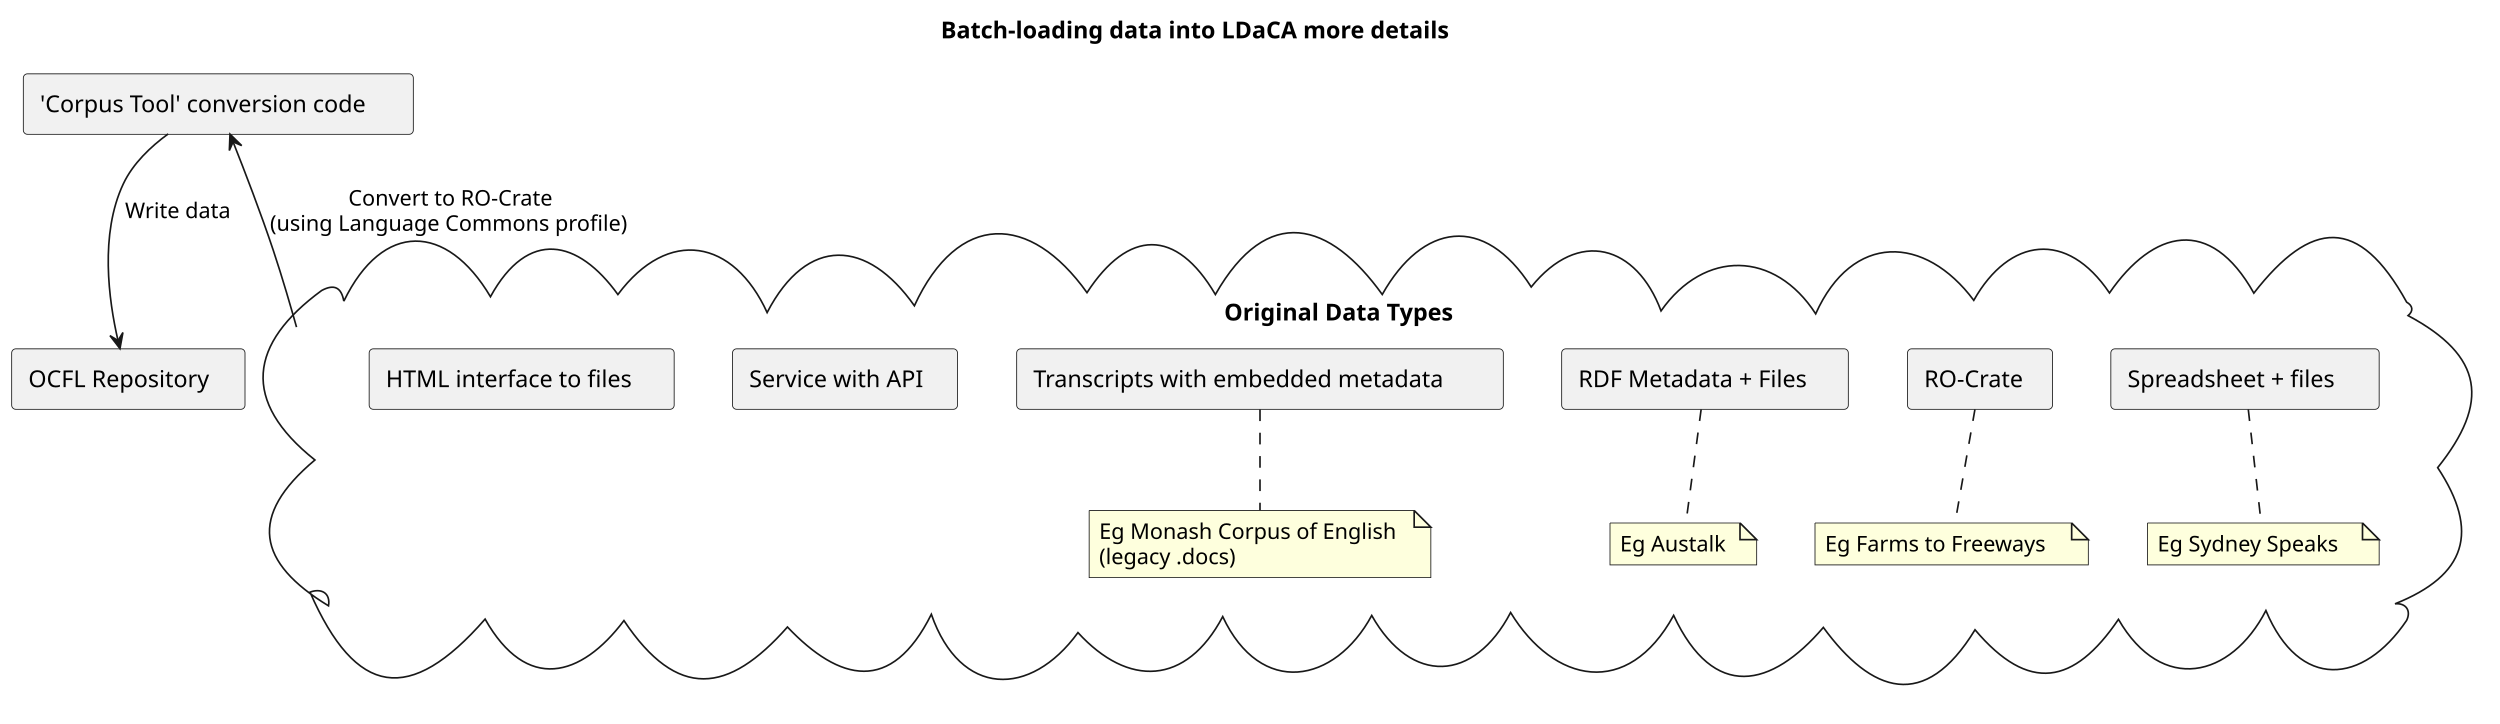
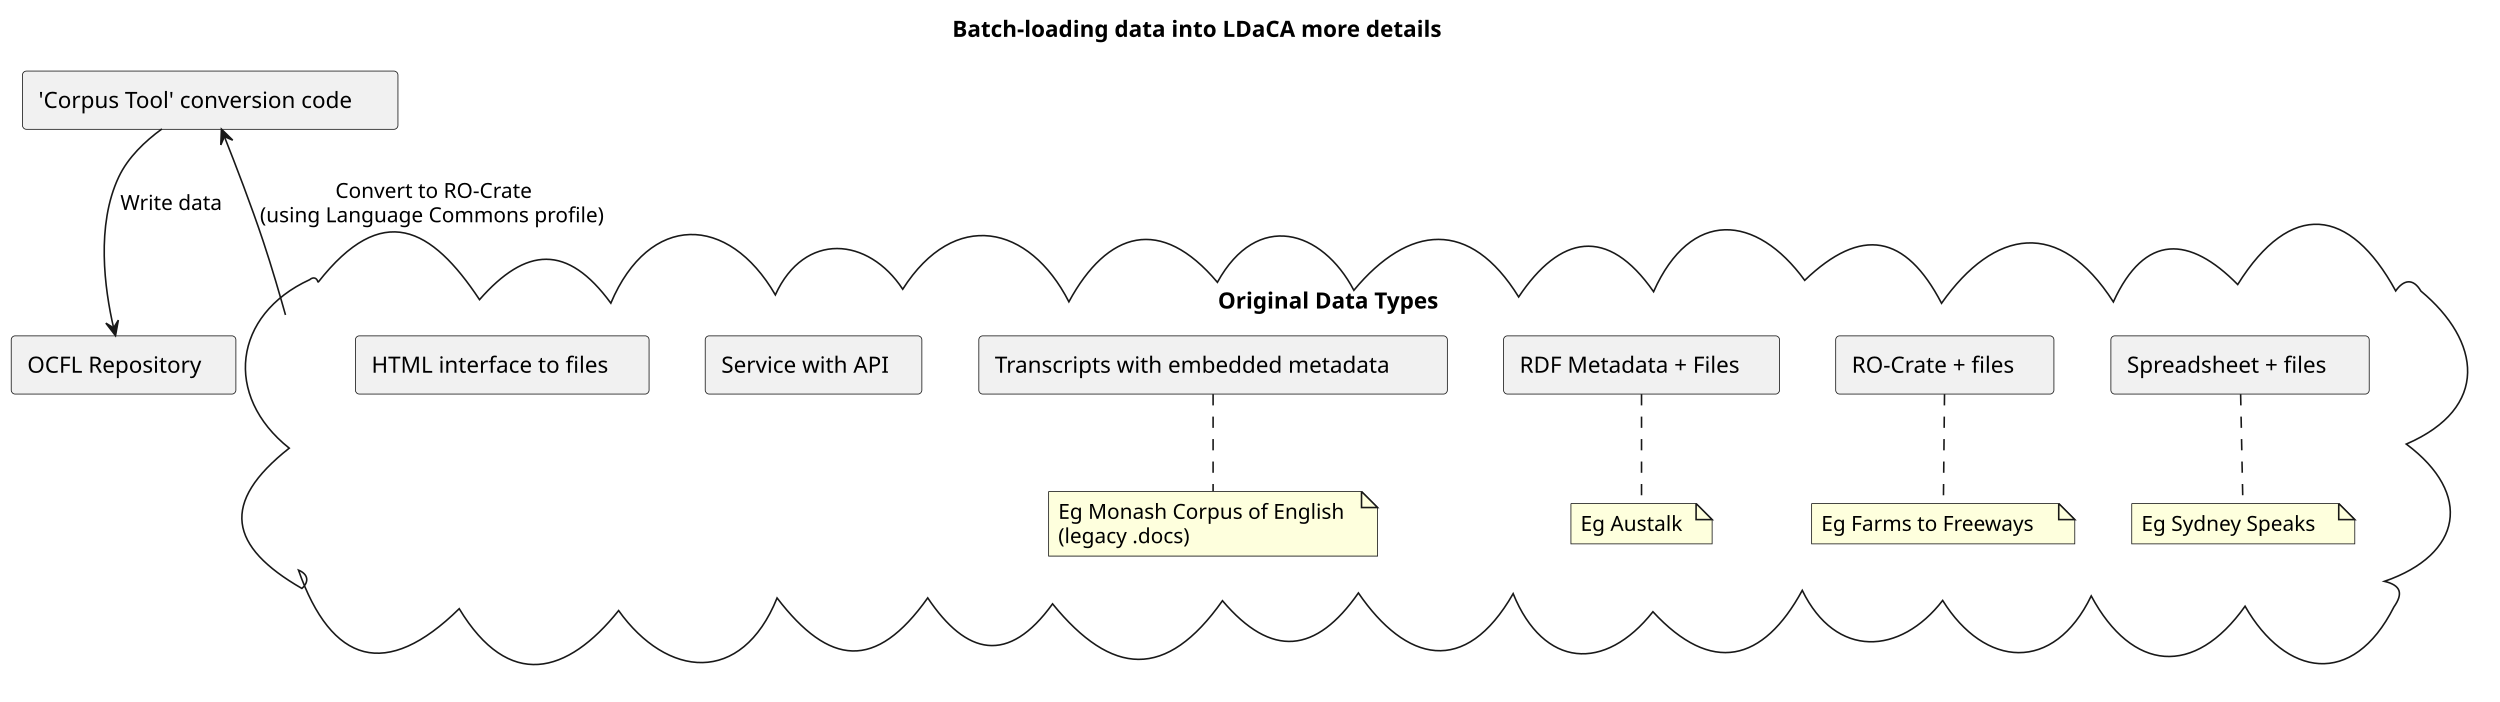
- <svg xmlns="http://www.w3.org/2000/svg" contentStyleType="text/css" height="434px" preserveAspectRatio="none" style="width:1500px;height:434px;background:#FFFFFF;" version="1.1" viewBox="0 0 1500 434" width="1500px" zoomAndPan="magnify">
+ <svg xmlns="http://www.w3.org/2000/svg" contentStyleType="text/css" height="437px" preserveAspectRatio="none" style="width:1558px;height:437px;background:#FFFFFF;" version="1.1" viewBox="0 0 1558 437" width="1558px" zoomAndPan="magnify">
  <defs />
  <g>
-     <rect fill="none" height="26.297" id="_title" style="stroke:none;stroke-width:1.0;" width="368" x="559.478" y="5" />
-     <text fill="#000000" font-family="sans-serif" font-size="14" font-weight="bold" lengthAdjust="spacing" textLength="358" x="564.478" y="22.995">Batch-loading data into LDaCA more details</text>
+     <rect fill="none" height="26.297" id="_title" style="stroke:none;stroke-width:1.0;" width="368" x="588.453" y="5" />
+     <text fill="#000000" font-family="sans-serif" font-size="14" font-weight="bold" lengthAdjust="spacing" textLength="358" x="593.453" y="22.995">Batch-loading data into LDaCA more details</text>
    <g id="cluster_data">
-       <path d="M206.293,180.728 C229.651,132.444 268.074,133.765 294.276,178.024 C316.846,136.873 346.892,143.625 370.737,176.711 C401.012,136.082 440.207,143.58 460.276,187.517 C484.393,141.12 520.537,143.573 548.631,183.444 C574.895,126.704 617.997,127.74 652.2,175.581 C676.93,137.612 705.628,136.521 729.226,176.696 C760.607,121.733 797.957,133.069 829.352,176.681 C853.352,134.07 890.352,127.82 918.727,172.186 C947.193,136.801 981.91,147.185 996.62,186.526 C1022.601,149.594 1064.851,150.274 1089.407,188.291 C1111.329,139.469 1154.81,140.758 1184.265,180.195 C1205.626,142.426 1240.207,137.907 1265.684,175.763 C1291.932,137.779 1326.168,129.275 1352.307,175.875 C1386.697,131.736 1415.295,129.285 1444,181.297 C1447.692,183.425 1448.195,186.495 1444.87,189.378 C1490.218,213.616 1493.956,241.427 1462.606,280.581 C1487.983,319.033 1479.825,345.216 1437,362.297 C1443.489,361.644 1446.85,366.334 1443.978,372.247 C1417.842,410.918 1379.631,414.334 1359.547,366.35 C1338.557,406.898 1297.157,416.625 1271.069,371.622 C1244.39,410.93 1217.319,416.01 1185.015,377.873 C1154.79,427.33 1122.857,415.881 1094.012,376.459 C1062.839,412.819 1028.301,420.827 1004.184,369.251 C976.662,419.435 932.251,410.031 906.365,367.524 C884.394,409.425 846.807,411.217 823.039,369.309 C800.939,410.183 756.404,418.584 733.631,369.981 C711.738,411.401 676.873,412.472 646.779,379.562 C618.262,418.77 576.217,418.517 558.807,368.599 C534.769,416.773 503.639,408.952 472.468,376.209 C436.995,416.39 406.378,420.237 374.368,372.35 C348.604,406.529 315.992,415.585 291.06,371.464 C245.842,423.173 213.572,418.254 186,355.297 C192.432,352.85 198.405,355.485 197.112,363.501 C154.405,337.513 148.647,309.729 188.945,275.994 C144.428,240.548 149.408,206.229 193,174.297 C200.441,170.294 204.844,172.344 206.293,180.728 " fill="none" style="stroke:#181818;stroke-width:1.0;" />
-       <text fill="#000000" font-family="sans-serif" font-size="14" font-weight="bold" lengthAdjust="spacing" textLength="161" x="734.5" y="192.292">Original Data Types</text>
+       <path d="M198.186,175.996 C238.345,124.709 268.96,141.697 298.834,186.742 C327.816,153.759 353.546,151.905 380.668,188.916 C404.648,132.447 453.819,133.106 483.195,183.751 C501.356,144.032 541.208,147.679 562.572,180.234 C594.827,129.738 641.352,139.803 666.133,188.071 C690.135,143.913 723.393,134.074 758.685,175.922 C783.43,131.031 823.842,143.082 843.725,180.919 C877.727,139.919 916.055,135.95 946.43,185.054 C972.075,146.67 1001.758,140.494 1030.508,181.776 C1053.686,129.822 1094.504,133.226 1124.695,174.706 C1159.986,140.865 1187.547,146.014 1209.969,188.992 C1242.826,142.39 1283.415,135.711 1317.049,188.153 C1336.674,145.105 1364.647,146.978 1394.535,177.317 C1427.496,124.589 1464.295,128.74 1493,181.297 C1497.932,174.279 1503.87,173.181 1508.709,181.393 C1546.158,212.588 1551.906,254.118 1499.618,276.759 C1541.32,307.792 1534.435,345.613 1486,362.297 C1496.301,364.774 1497.777,369.848 1491.876,378.281 C1466.221,429.089 1424.292,421.726 1399.127,377.802 C1367.534,422.28 1328.727,418.725 1303.257,371.406 C1279.838,419.853 1236.811,416.221 1210.665,374.197 C1184.276,408.367 1144.044,410.748 1123.173,367.926 C1098.754,412.757 1066.579,420.713 1030.105,381.235 C1000.213,419.04 961.989,416.526 942.997,369.978 C913.098,422.101 876.019,412.574 846.559,369.533 C820.133,407.324 792.482,410.462 761.841,374.368 C726.73,424.039 692.824,421.517 655.957,376.327 C628.399,414.482 602.182,408.425 578.16,372.608 C545.756,418.289 516.746,415.075 484.278,372.676 C462.034,427.583 415.455,422.461 385.525,380.514 C353.526,420.446 317.114,430.445 286.187,379.345 C240.762,423.997 206.642,413.892 186,355.297 C191.818,357.668 192.996,362.35 188.15,366.727 C142.737,340.608 136.929,313.436 180.243,279.293 C139.11,246.651 145.315,196.147 193,174.297 C195.189,172.409 197.593,173.015 198.186,175.996 " fill="none" style="stroke:#181818;stroke-width:1.0;" />
+       <text fill="#000000" font-family="sans-serif" font-size="14" font-weight="bold" lengthAdjust="spacing" textLength="161" x="759" y="192.292">Original Data Types</text>
    </g>
    <g id="elem_GMN4">
-       <path d="M1288.5,313.797 L1288.5,338.93 L1427.5,338.93 L1427.5,323.797 L1417.5,313.797 L1288.5,313.797 " fill="#FEFFDD" style="stroke:#181818;stroke-width:0.5;" />
-       <path d="M1417.5,313.797 L1417.5,323.797 L1427.5,323.797 L1417.5,313.797 " fill="#FEFFDD" style="stroke:#181818;stroke-width:1.0;" />
-       <text fill="#000000" font-family="sans-serif" font-size="13" lengthAdjust="spacing" textLength="118" x="1294.5" y="330.864">Eg Sydney Speaks</text>
+       <path d="M1328.5,313.797 L1328.5,338.93 L1467.5,338.93 L1467.5,323.797 L1457.5,313.797 L1328.5,313.797 " fill="#FEFFDD" style="stroke:#181818;stroke-width:0.5;" />
+       <path d="M1457.5,313.797 L1457.5,323.797 L1467.5,323.797 L1457.5,313.797 " fill="#FEFFDD" style="stroke:#181818;stroke-width:1.0;" />
+       <text fill="#000000" font-family="sans-serif" font-size="13" lengthAdjust="spacing" textLength="118" x="1334.5" y="330.864">Eg Sydney Speaks</text>
    </g>
    <g id="elem_GMN8">
-       <path d="M1089,313.797 L1089,338.93 L1253,338.93 L1253,323.797 L1243,313.797 L1089,313.797 " fill="#FEFFDD" style="stroke:#181818;stroke-width:0.5;" />
-       <path d="M1243,313.797 L1243,323.797 L1253,323.797 L1243,313.797 " fill="#FEFFDD" style="stroke:#181818;stroke-width:1.0;" />
-       <text fill="#000000" font-family="sans-serif" font-size="13" lengthAdjust="spacing" textLength="143" x="1095" y="330.864">Eg Farms to Freeways</text>
+       <path d="M1129,313.797 L1129,338.93 L1293,338.93 L1293,323.797 L1283,313.797 L1129,313.797 " fill="#FEFFDD" style="stroke:#181818;stroke-width:0.5;" />
+       <path d="M1283,313.797 L1283,323.797 L1293,323.797 L1283,313.797 " fill="#FEFFDD" style="stroke:#181818;stroke-width:1.0;" />
+       <text fill="#000000" font-family="sans-serif" font-size="13" lengthAdjust="spacing" textLength="143" x="1135" y="330.864">Eg Farms to Freeways</text>
    </g>
    <g id="elem_GMN12">
-       <path d="M966,313.797 L966,338.93 L1054,338.93 L1054,323.797 L1044,313.797 L966,313.797 " fill="#FEFFDD" style="stroke:#181818;stroke-width:0.5;" />
-       <path d="M1044,313.797 L1044,323.797 L1054,323.797 L1044,313.797 " fill="#FEFFDD" style="stroke:#181818;stroke-width:1.0;" />
-       <text fill="#000000" font-family="sans-serif" font-size="13" lengthAdjust="spacing" textLength="67" x="972" y="330.864">Eg Austalk</text>
+       <path d="M979,313.797 L979,338.93 L1067,338.93 L1067,323.797 L1057,313.797 L979,313.797 " fill="#FEFFDD" style="stroke:#181818;stroke-width:0.5;" />
+       <path d="M1057,313.797 L1057,323.797 L1067,323.797 L1057,313.797 " fill="#FEFFDD" style="stroke:#181818;stroke-width:1.0;" />
+       <text fill="#000000" font-family="sans-serif" font-size="13" lengthAdjust="spacing" textLength="67" x="985" y="330.864">Eg Austalk</text>
    </g>
    <g id="elem_GMN16">
      <path d="M653.5,306.297 L653.5,346.562 L858.5,346.562 L858.5,316.297 L848.5,306.297 L653.5,306.297 " fill="#FEFFDD" style="stroke:#181818;stroke-width:0.5;" />
      <path d="M848.5,306.297 L848.5,316.297 L858.5,316.297 L848.5,306.297 " fill="#FEFFDD" style="stroke:#181818;stroke-width:1.0;" />
      <text fill="#000000" font-family="sans-serif" font-size="13" lengthAdjust="spacing" textLength="184" x="659.5" y="323.364">Eg Monash Corpus of English</text>
      <text fill="#000000" font-family="sans-serif" font-size="13" lengthAdjust="spacing" textLength="90" x="659.5" y="338.497">(legacy .docs)</text>
    </g>
    <g id="elem_csv">
-       <rect fill="#F1F1F1" height="36.297" rx="2.5" ry="2.5" style="stroke:#181818;stroke-width:0.5;" width="161" x="1266.5" y="209.297" />
-       <text fill="#000000" font-family="sans-serif" font-size="14" lengthAdjust="spacing" textLength="141" x="1276.5" y="232.292">Spreadsheet + files</text>
+       <rect fill="#F1F1F1" height="36.297" rx="2.5" ry="2.5" style="stroke:#181818;stroke-width:0.5;" width="161" x="1315.5" y="209.297" />
+       <text fill="#000000" font-family="sans-serif" font-size="14" lengthAdjust="spacing" textLength="141" x="1325.5" y="232.292">Spreadsheet + files</text>
    </g>
    <g id="elem_crate">
-       <rect fill="#F1F1F1" height="36.297" rx="2.5" ry="2.5" style="stroke:#181818;stroke-width:0.5;" width="87" x="1144.5" y="209.297" />
-       <text fill="#000000" font-family="sans-serif" font-size="14" lengthAdjust="spacing" textLength="67" x="1154.5" y="232.292">RO-Crate</text>
+       <rect fill="#F1F1F1" height="36.297" rx="2.5" ry="2.5" style="stroke:#181818;stroke-width:0.5;" width="136" x="1144" y="209.297" />
+       <text fill="#000000" font-family="sans-serif" font-size="14" lengthAdjust="spacing" textLength="116" x="1154" y="232.292">RO-Crate + files</text>
    </g>
    <g id="elem_rdf">
      <rect fill="#F1F1F1" height="36.297" rx="2.5" ry="2.5" style="stroke:#181818;stroke-width:0.5;" width="172" x="937" y="209.297" />
      <text fill="#000000" font-family="sans-serif" font-size="14" lengthAdjust="spacing" textLength="152" x="947" y="232.292">RDF Metadata + Files</text>
    </g>
    <g id="elem_word">
      <rect fill="#F1F1F1" height="36.297" rx="2.5" ry="2.5" style="stroke:#181818;stroke-width:0.5;" width="292" x="610" y="209.297" />
      <text fill="#000000" font-family="sans-serif" font-size="14" lengthAdjust="spacing" textLength="272" x="620" y="232.292">Transcripts with embedded metadata</text>
    </g>
    <g id="elem_Service with API">
      <rect fill="#F1F1F1" height="36.297" rx="2.5" ry="2.5" style="stroke:#181818;stroke-width:0.5;" width="135" x="439.5" y="209.297" />
      <text fill="#000000" font-family="sans-serif" font-size="14" lengthAdjust="spacing" textLength="115" x="449.5" y="232.292">Service with API</text>
    </g>
    <g id="elem_HTML interface to files">
      <rect fill="#F1F1F1" height="36.297" rx="2.5" ry="2.5" style="stroke:#181818;stroke-width:0.5;" width="183" x="221.5" y="209.297" />
      <text fill="#000000" font-family="sans-serif" font-size="14" lengthAdjust="spacing" textLength="163" x="231.5" y="232.292">HTML interface to files</text>
    </g>
    <g id="elem_ct">
      <rect fill="#F1F1F1" height="36.297" rx="2.5" ry="2.5" style="stroke:#181818;stroke-width:0.5;" width="234" x="14" y="44.297" />
      <text fill="#000000" font-family="sans-serif" font-size="14" lengthAdjust="spacing" textLength="214" x="24" y="67.292">'Corpus Tool' conversion code</text>
    </g>
    <g id="elem_repo">
      <rect fill="#F1F1F1" height="36.297" rx="2.5" ry="2.5" style="stroke:#181818;stroke-width:0.5;" width="140" x="7" y="209.297" />
      <text fill="#000000" font-family="sans-serif" font-size="14" lengthAdjust="spacing" textLength="120" x="17" y="232.292">OCFL Repository</text>
    </g>
    <g id="link_csv_GMN4">
-       <path d="M1348.97,245.639 C1351.19,265.256 1354.75,296.668 1356.67,313.59 " fill="none" id="csv-GMN4" style="stroke:#181818;stroke-width:1.0;stroke-dasharray:7.0,7.0;" />
+       <path d="M1396.36,245.639 C1396.76,265.256 1397.41,296.668 1397.76,313.59 " fill="none" id="csv-GMN4" style="stroke:#181818;stroke-width:1.0;stroke-dasharray:7.0,7.0;" />
    </g>
    <g id="link_crate_GMN8">
-       <path d="M1184.96,245.639 C1181.52,265.256 1176.02,296.668 1173.05,313.59 " fill="none" id="crate-GMN8" style="stroke:#181818;stroke-width:1.0;stroke-dasharray:7.0,7.0;" />
+       <path d="M1211.82,245.639 C1211.62,265.256 1211.3,296.668 1211.12,313.59 " fill="none" id="crate-GMN8" style="stroke:#181818;stroke-width:1.0;stroke-dasharray:7.0,7.0;" />
    </g>
    <g id="link_rdf_GMN12">
-       <path d="M1020.68,245.639 C1018.05,265.256 1013.84,296.668 1011.57,313.59 " fill="none" id="rdf-GMN12" style="stroke:#181818;stroke-width:1.0;stroke-dasharray:7.0,7.0;" />
+       <path d="M1023,245.639 C1023,265.256 1023,296.668 1023,313.59 " fill="none" id="rdf-GMN12" style="stroke:#181818;stroke-width:1.0;stroke-dasharray:7.0,7.0;" />
    </g>
    <g id="link_word_GMN16">
      <path d="M756,245.639 C756,262.641 756,288.502 756,306.111 " fill="none" id="word-GMN16" style="stroke:#181818;stroke-width:1.0;stroke-dasharray:7.0,7.0;" />
    </g>
    <g id="link_ct_data">
      <path d="M139.871,85.2 C146.816,102.688 156.52,127.887 164,150.297 C166.696,158.375 169.377,166.998 171.892,175.429 C173.149,179.644 174.365,183.81 175.52,187.837 C176.098,189.85 176.66,191.828 177.206,193.76 C177.342,194.243 177.477,194.723 177.611,195.2 C177.678,195.438 177.745,195.676 177.811,195.912 C177.845,196.031 177.878,196.149 177.911,196.267 " fill="none" id="ct-backto-data" style="stroke:#181818;stroke-width:1.0;" />
      <polygon fill="#181818" points="137.989,80.481,137.609,90.322,139.842,85.125,145.039,87.358,137.989,80.481" style="stroke:#181818;stroke-width:1.0;" />
      <text fill="#000000" font-family="sans-serif" font-size="13" lengthAdjust="spacing" textLength="131" x="209" y="123.364">Convert to RO-Crate</text>
      <text fill="#000000" font-family="sans-serif" font-size="13" lengthAdjust="spacing" textLength="225" x="162" y="138.497">(using Language Commons profile)</text>
    </g>
    <g id="link_ct_repo">
      <path d="M100.896,80.349 C90.365,88.02 79.744,98.116 74,110.297 C59.802,140.407 65.183,179.978 70.783,204.251 " fill="none" id="ct-to-repo" style="stroke:#181818;stroke-width:1.0;" />
      <polygon fill="#181818" points="71.974,209.189,73.752,199.502,70.802,204.328,65.975,201.378,71.974,209.189" style="stroke:#181818;stroke-width:1.0;" />
      <text fill="#000000" font-family="sans-serif" font-size="13" lengthAdjust="spacing" textLength="67" x="75" y="130.864">Write data</text>
    </g>
  </g>
</svg>
